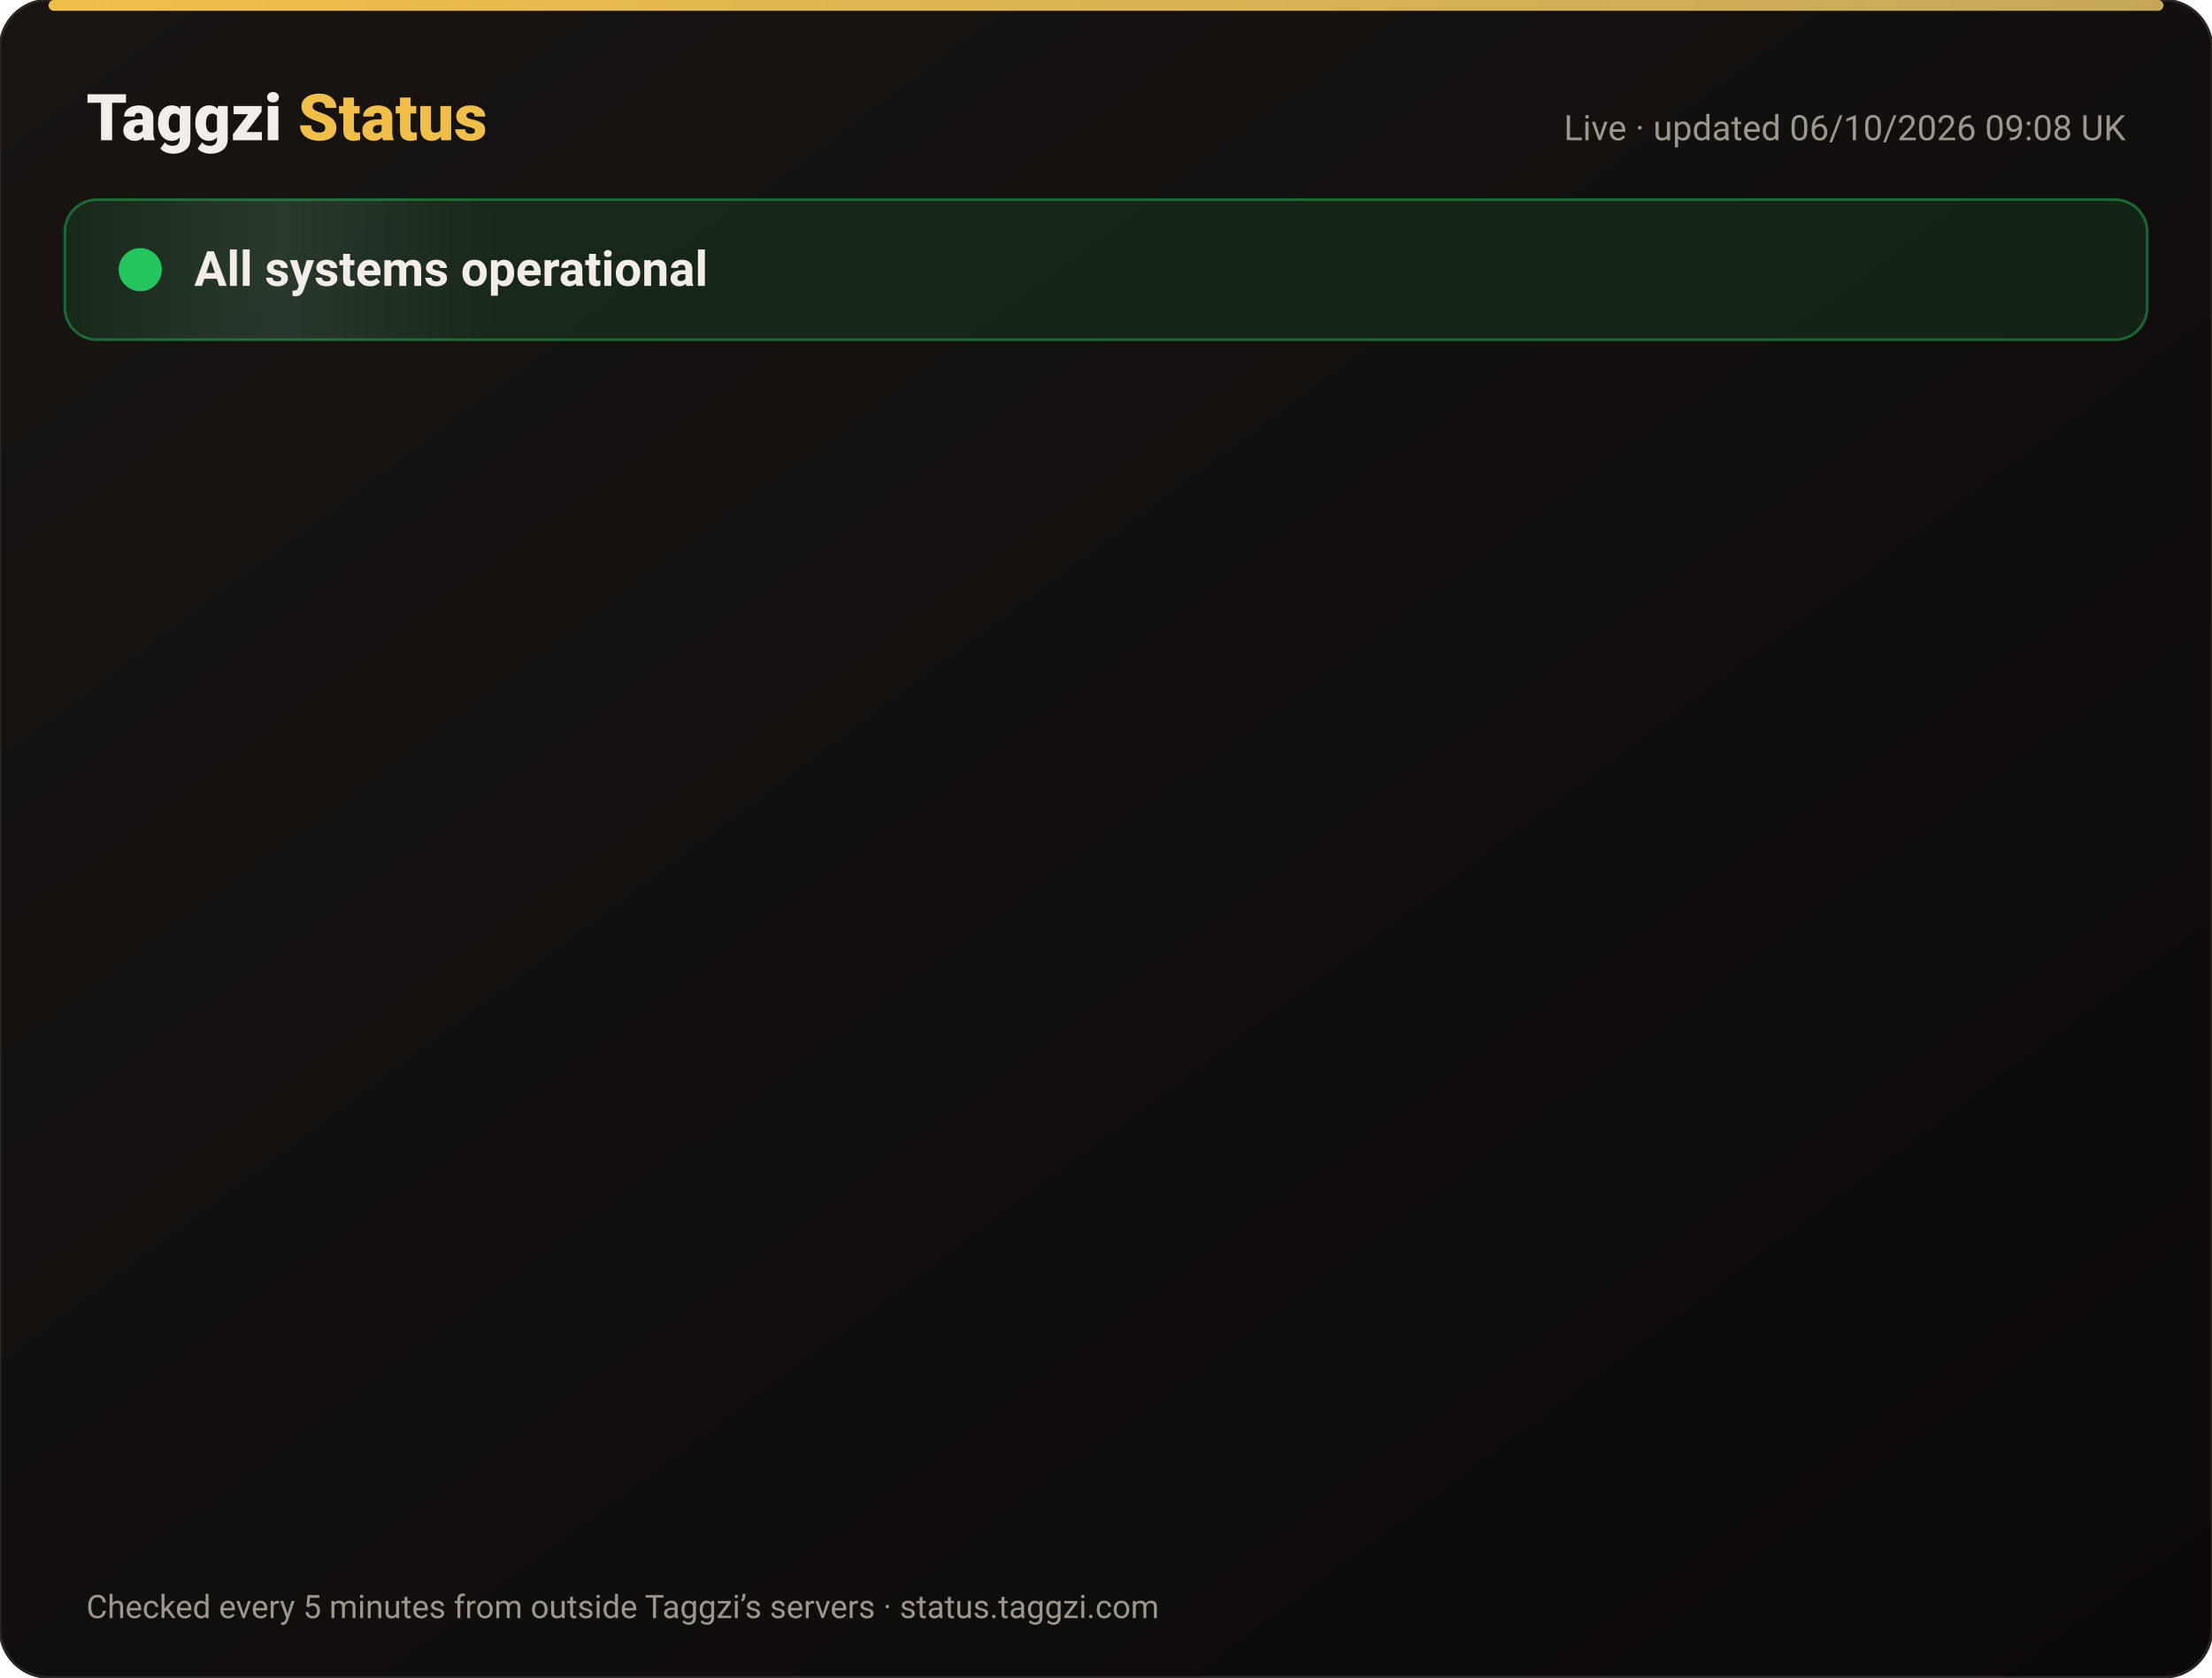
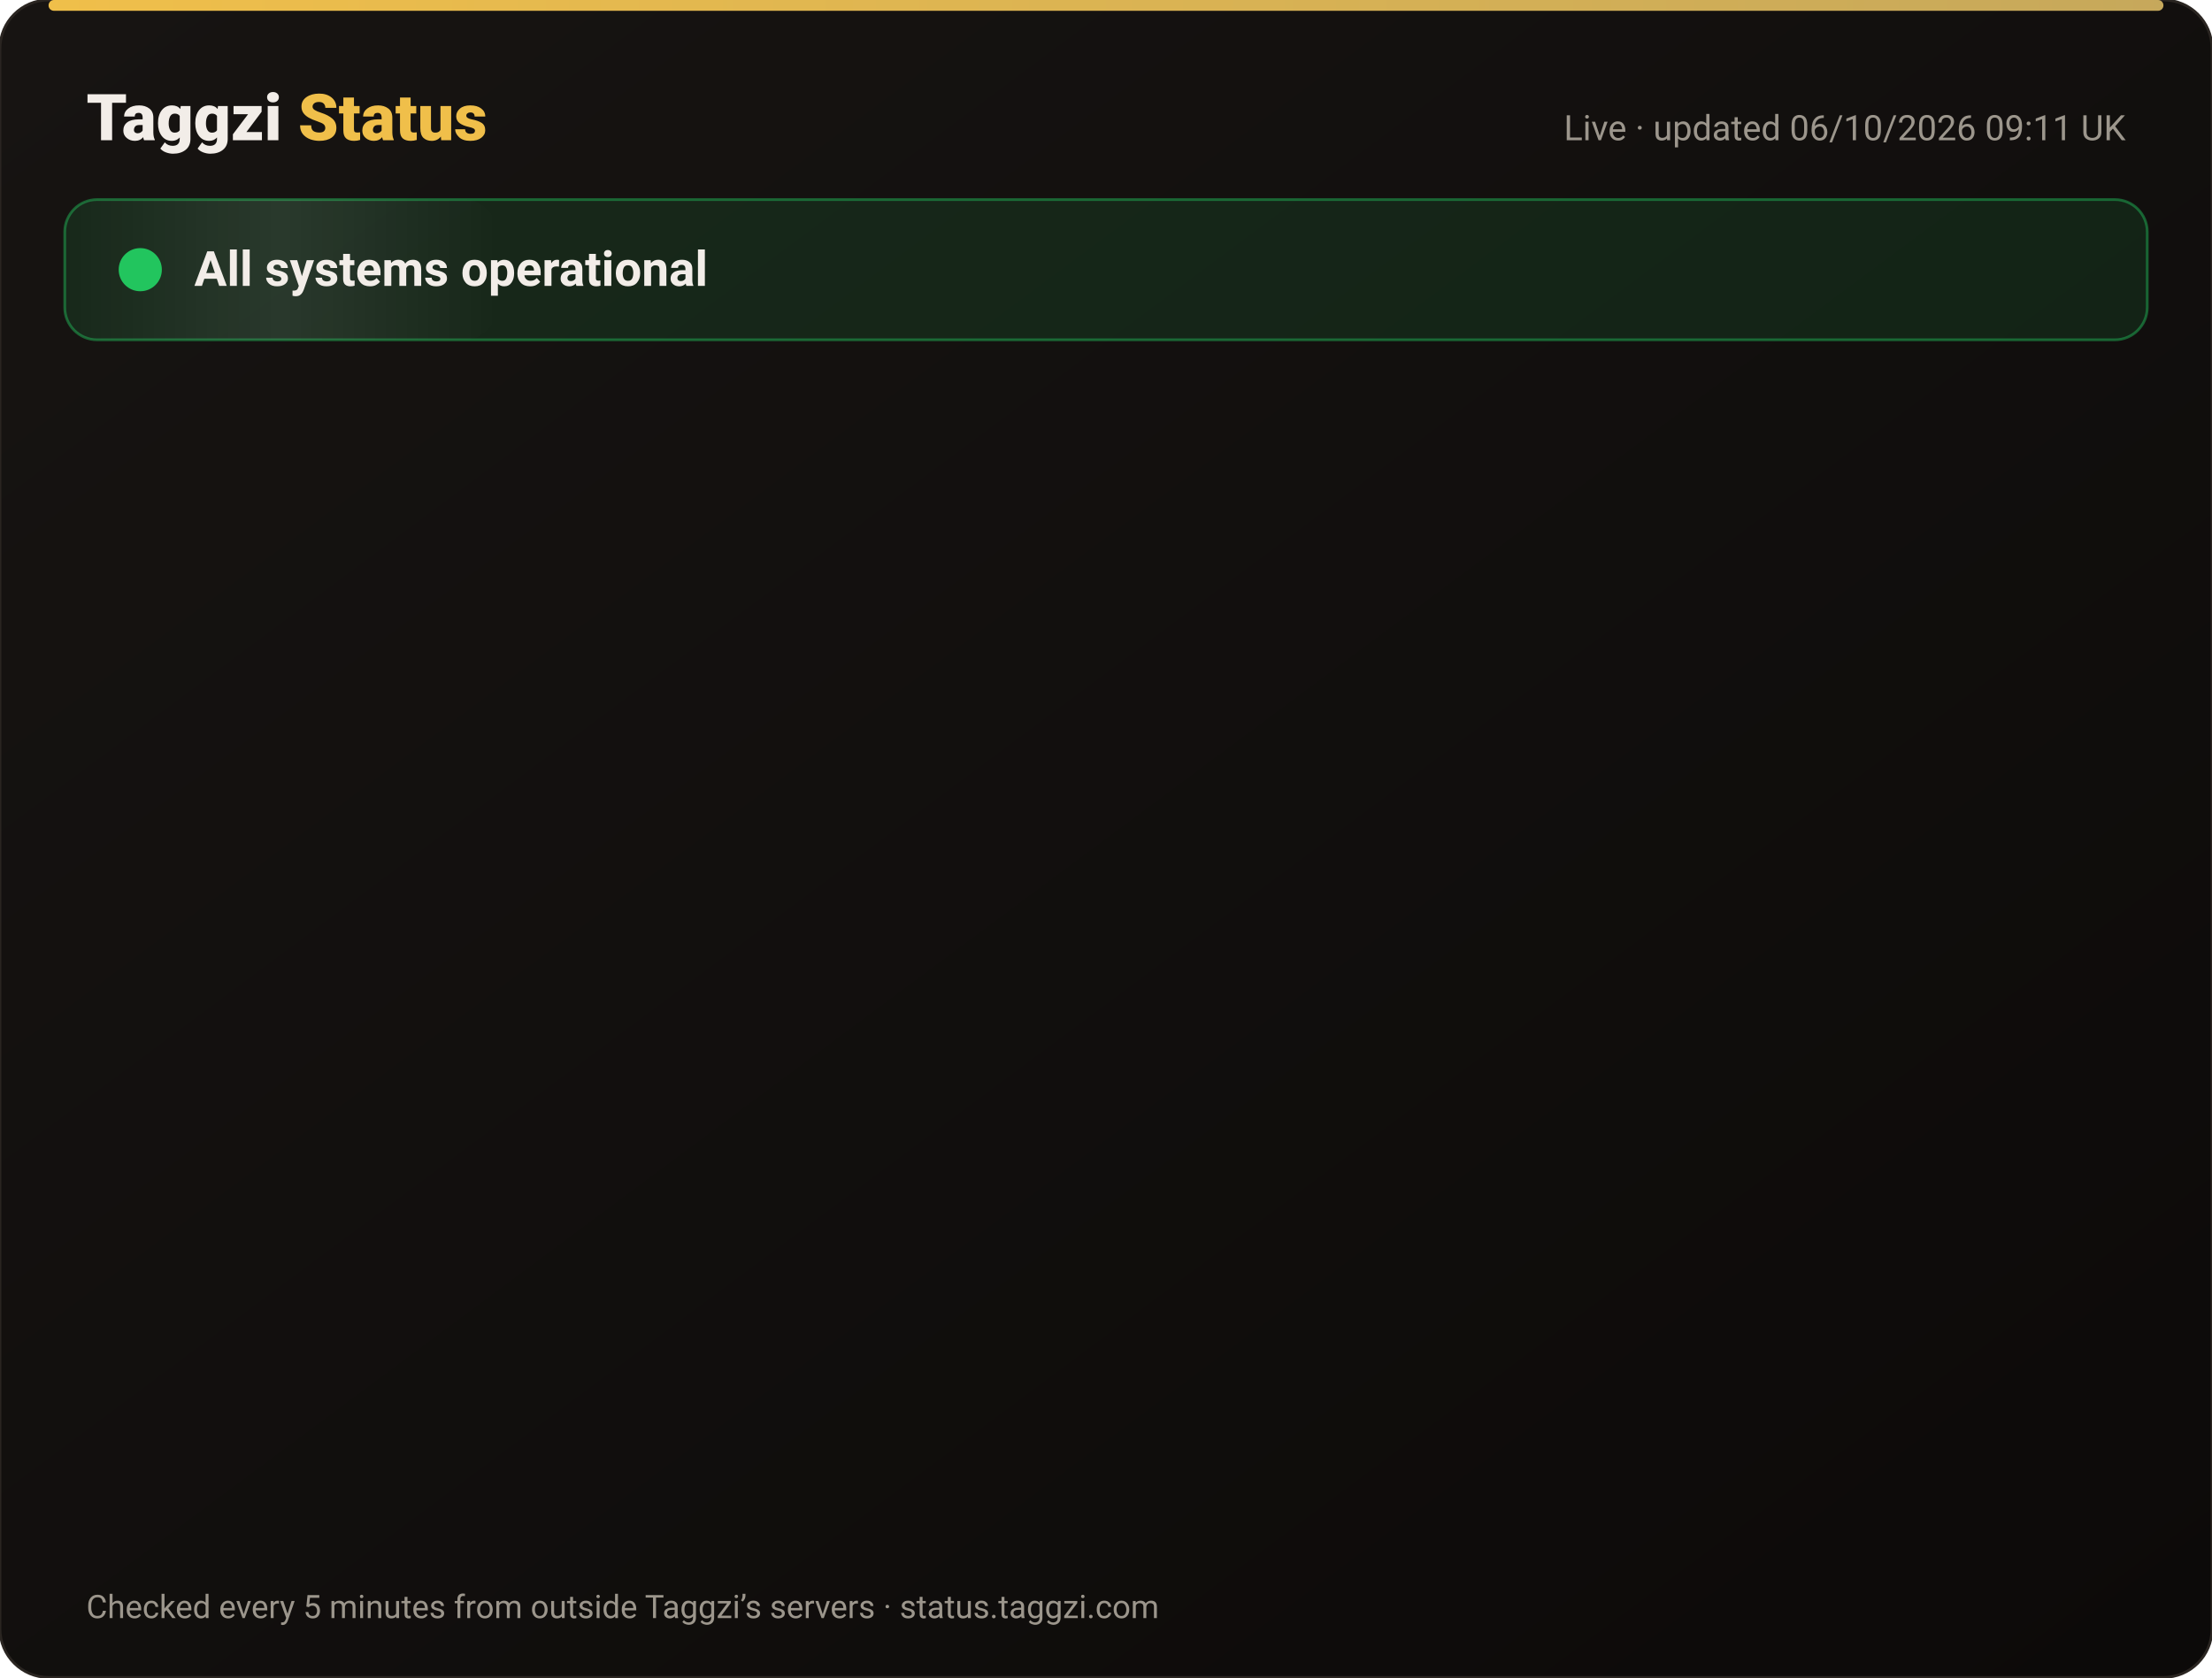
<svg xmlns="http://www.w3.org/2000/svg" width="820" height="622" viewBox="0 0 820 622" font-family="-apple-system,Segoe UI,Roboto,Helvetica,Arial,sans-serif">
  <defs>
    <linearGradient id="bg" x1="0" y1="0" x2="1" y2="1">
      <stop offset="0" stop-color="#171412" />
      <stop offset="1" stop-color="#0C0A09" />
    </linearGradient>
    <linearGradient id="gold" x1="0" x2="1">
      <stop offset="0" stop-color="#F0BF4A" />
      <stop offset="1" stop-color="#c6a85b" />
    </linearGradient>
    <linearGradient id="shine" x1="0" x2="1">
      <stop offset="0" stop-color="#fff" stop-opacity="0" />
      <stop offset=".5" stop-color="#fff" stop-opacity=".08" />
      <stop offset="1" stop-color="#fff" stop-opacity="0" />
    </linearGradient>
  </defs>
  <rect width="820" height="622" rx="18" fill="url(#bg)" stroke="#2a2521" />
  <rect x="18" y="0" width="784" height="4" rx="2" fill="url(#gold)" />
  <text x="32" y="52" font-size="24" font-weight="800" fill="#F2EDE8">Taggzi <tspan fill="#F0BF4A">Status</tspan>
  </text>
-   <text x="788" y="52" font-size="13" fill="#9C968C" text-anchor="end">Live · updated 06/10/2026 09:08 UK</text>
+   <text x="788" y="52" font-size="13" fill="#9C968C" text-anchor="end">Live · updated 06/10/2026 09:11 UK</text>
  <rect x="24" y="74" width="772" height="52" rx="12" fill="#22c55e" fill-opacity=".12" stroke="#22c55e" stroke-opacity=".45" />
  <rect x="24" y="74" width="160" height="52" rx="12" fill="url(#shine)">
    <animate attributeName="x" from="-160" to="820" dur="4s" repeatCount="indefinite" />
  </rect>
  <circle cx="52" cy="100" r="7" fill="#22c55e" />
  <circle cx="52" cy="100" r="7" fill="none" stroke="#22c55e" stroke-width="2">
    <animate attributeName="r" values="7;15;7" dur="2s" repeatCount="indefinite" />
    <animate attributeName="opacity" values=".9;0;.9" dur="2s" repeatCount="indefinite" />
  </circle>
  <text x="72" y="106" font-size="18" font-weight="700" fill="#F2EDE8">All systems operational</text>
  <g opacity="0">
    <animate attributeName="opacity" from="0" to="1" begin="0.00s" dur=".6s" fill="freeze" />
    <line x1="32" y1="188" x2="788" y2="188" stroke="#2a2521" />
    <circle cx="44" cy="166" r="6" fill="#22c55e">
      <animate attributeName="opacity" values="1;.45;1" dur="2.4s" begin="0.00s" repeatCount="indefinite" />
    </circle>
    <text x="62" y="171" font-size="15" font-weight="650" fill="#F2EDE8">Website</text>
    <text x="630" y="171" font-size="13" fill="#9C968C" text-anchor="end">100.00% uptime</text>
    <rect x="648" y="154" width="140" height="24" rx="12" fill="#22c55e" fill-opacity=".14" stroke="#22c55e" stroke-opacity=".5" />
    <text x="718" y="171" font-size="12" font-weight="700" fill="#22c55e" text-anchor="middle">Operational</text>
  </g>
  <g opacity="0">
    <animate attributeName="opacity" from="0" to="1" begin="0.15s" dur=".6s" fill="freeze" />
    <line x1="32" y1="234" x2="788" y2="234" stroke="#2a2521" />
    <circle cx="44" cy="212" r="6" fill="#22c55e">
      <animate attributeName="opacity" values="1;.45;1" dur="2.4s" begin="0.15s" repeatCount="indefinite" />
    </circle>
    <text x="62" y="217" font-size="15" font-weight="650" fill="#F2EDE8">Tag scans</text>
    <text x="630" y="217" font-size="13" fill="#9C968C" text-anchor="end">100.00% uptime</text>
    <rect x="648" y="200" width="140" height="24" rx="12" fill="#22c55e" fill-opacity=".14" stroke="#22c55e" stroke-opacity=".5" />
    <text x="718" y="217" font-size="12" font-weight="700" fill="#22c55e" text-anchor="middle">Operational</text>
  </g>
  <g opacity="0">
    <animate attributeName="opacity" from="0" to="1" begin="0.30s" dur=".6s" fill="freeze" />
    <line x1="32" y1="280" x2="788" y2="280" stroke="#2a2521" />
    <circle cx="44" cy="258" r="6" fill="#22c55e">
      <animate attributeName="opacity" values="1;.45;1" dur="2.4s" begin="0.30s" repeatCount="indefinite" />
    </circle>
    <text x="62" y="263" font-size="15" font-weight="650" fill="#F2EDE8">Manual tag lookup</text>
    <text x="630" y="263" font-size="13" fill="#9C968C" text-anchor="end">100.00% uptime</text>
    <rect x="648" y="246" width="140" height="24" rx="12" fill="#22c55e" fill-opacity=".14" stroke="#22c55e" stroke-opacity=".5" />
    <text x="718" y="263" font-size="12" font-weight="700" fill="#22c55e" text-anchor="middle">Operational</text>
  </g>
  <g opacity="0">
    <animate attributeName="opacity" from="0" to="1" begin="0.45s" dur=".6s" fill="freeze" />
    <line x1="32" y1="326" x2="788" y2="326" stroke="#2a2521" />
    <circle cx="44" cy="304" r="6" fill="#22c55e">
      <animate attributeName="opacity" values="1;.45;1" dur="2.4s" begin="0.45s" repeatCount="indefinite" />
    </circle>
    <text x="62" y="309" font-size="15" font-weight="650" fill="#F2EDE8">App &amp; login</text>
    <text x="630" y="309" font-size="13" fill="#9C968C" text-anchor="end">100.00% uptime</text>
    <rect x="648" y="292" width="140" height="24" rx="12" fill="#22c55e" fill-opacity=".14" stroke="#22c55e" stroke-opacity=".5" />
    <text x="718" y="309" font-size="12" font-weight="700" fill="#22c55e" text-anchor="middle">Operational</text>
  </g>
  <g opacity="0">
    <animate attributeName="opacity" from="0" to="1" begin="0.60s" dur=".6s" fill="freeze" />
    <line x1="32" y1="372" x2="788" y2="372" stroke="#2a2521" />
    <circle cx="44" cy="350" r="6" fill="#22c55e">
      <animate attributeName="opacity" values="1;.45;1" dur="2.4s" begin="0.60s" repeatCount="indefinite" />
    </circle>
    <text x="62" y="355" font-size="15" font-weight="650" fill="#F2EDE8">Community alerts</text>
    <text x="630" y="355" font-size="13" fill="#9C968C" text-anchor="end">100.00% uptime</text>
    <rect x="648" y="338" width="140" height="24" rx="12" fill="#22c55e" fill-opacity=".14" stroke="#22c55e" stroke-opacity=".5" />
    <text x="718" y="355" font-size="12" font-weight="700" fill="#22c55e" text-anchor="middle">Operational</text>
  </g>
  <g opacity="0">
    <animate attributeName="opacity" from="0" to="1" begin="0.75s" dur=".6s" fill="freeze" />
    <line x1="32" y1="418" x2="788" y2="418" stroke="#2a2521" />
    <circle cx="44" cy="396" r="6" fill="#22c55e">
      <animate attributeName="opacity" values="1;.45;1" dur="2.4s" begin="0.75s" repeatCount="indefinite" />
    </circle>
    <text x="62" y="401" font-size="15" font-weight="650" fill="#F2EDE8">Private calling</text>
    <text x="630" y="401" font-size="13" fill="#9C968C" text-anchor="end">100.00% uptime</text>
    <rect x="648" y="384" width="140" height="24" rx="12" fill="#22c55e" fill-opacity=".14" stroke="#22c55e" stroke-opacity=".5" />
    <text x="718" y="401" font-size="12" font-weight="700" fill="#22c55e" text-anchor="middle">Operational</text>
  </g>
  <g opacity="0">
    <animate attributeName="opacity" from="0" to="1" begin="0.90s" dur=".6s" fill="freeze" />
    <line x1="32" y1="464" x2="788" y2="464" stroke="#2a2521" />
    <circle cx="44" cy="442" r="6" fill="#22c55e">
      <animate attributeName="opacity" values="1;.45;1" dur="2.4s" begin="0.90s" repeatCount="indefinite" />
    </circle>
    <text x="62" y="447" font-size="15" font-weight="650" fill="#F2EDE8">Payments</text>
    <text x="630" y="447" font-size="13" fill="#9C968C" text-anchor="end">100.00% uptime</text>
    <rect x="648" y="430" width="140" height="24" rx="12" fill="#22c55e" fill-opacity=".14" stroke="#22c55e" stroke-opacity=".5" />
    <text x="718" y="447" font-size="12" font-weight="700" fill="#22c55e" text-anchor="middle">Operational</text>
  </g>
  <g opacity="0">
    <animate attributeName="opacity" from="0" to="1" begin="1.05s" dur=".6s" fill="freeze" />
    <line x1="32" y1="510" x2="788" y2="510" stroke="#2a2521" />
    <circle cx="44" cy="488" r="6" fill="#22c55e">
      <animate attributeName="opacity" values="1;.45;1" dur="2.4s" begin="1.05s" repeatCount="indefinite" />
    </circle>
    <text x="62" y="493" font-size="15" font-weight="650" fill="#F2EDE8">Email &amp; support</text>
    <text x="630" y="493" font-size="13" fill="#9C968C" text-anchor="end">100.00% uptime</text>
    <rect x="648" y="476" width="140" height="24" rx="12" fill="#22c55e" fill-opacity=".14" stroke="#22c55e" stroke-opacity=".5" />
    <text x="718" y="493" font-size="12" font-weight="700" fill="#22c55e" text-anchor="middle">Operational</text>
  </g>
  <g opacity="0">
    <animate attributeName="opacity" from="0" to="1" begin="1.20s" dur=".6s" fill="freeze" />
    <line x1="32" y1="556" x2="788" y2="556" stroke="#2a2521" />
    <circle cx="44" cy="534" r="6" fill="#22c55e">
      <animate attributeName="opacity" values="1;.45;1" dur="2.4s" begin="1.20s" repeatCount="indefinite" />
    </circle>
    <text x="62" y="539" font-size="15" font-weight="650" fill="#F2EDE8">Secure connection (SSL)</text>
    <text x="630" y="539" font-size="13" fill="#9C968C" text-anchor="end">100.00% uptime</text>
    <rect x="648" y="522" width="140" height="24" rx="12" fill="#22c55e" fill-opacity=".14" stroke="#22c55e" stroke-opacity=".5" />
    <text x="718" y="539" font-size="12" font-weight="700" fill="#22c55e" text-anchor="middle">Operational</text>
  </g>
  <text x="32" y="600" font-size="12" fill="#9C968C">Checked every 5 minutes from outside Taggzi’s servers · status.taggzi.com</text>
</svg>
